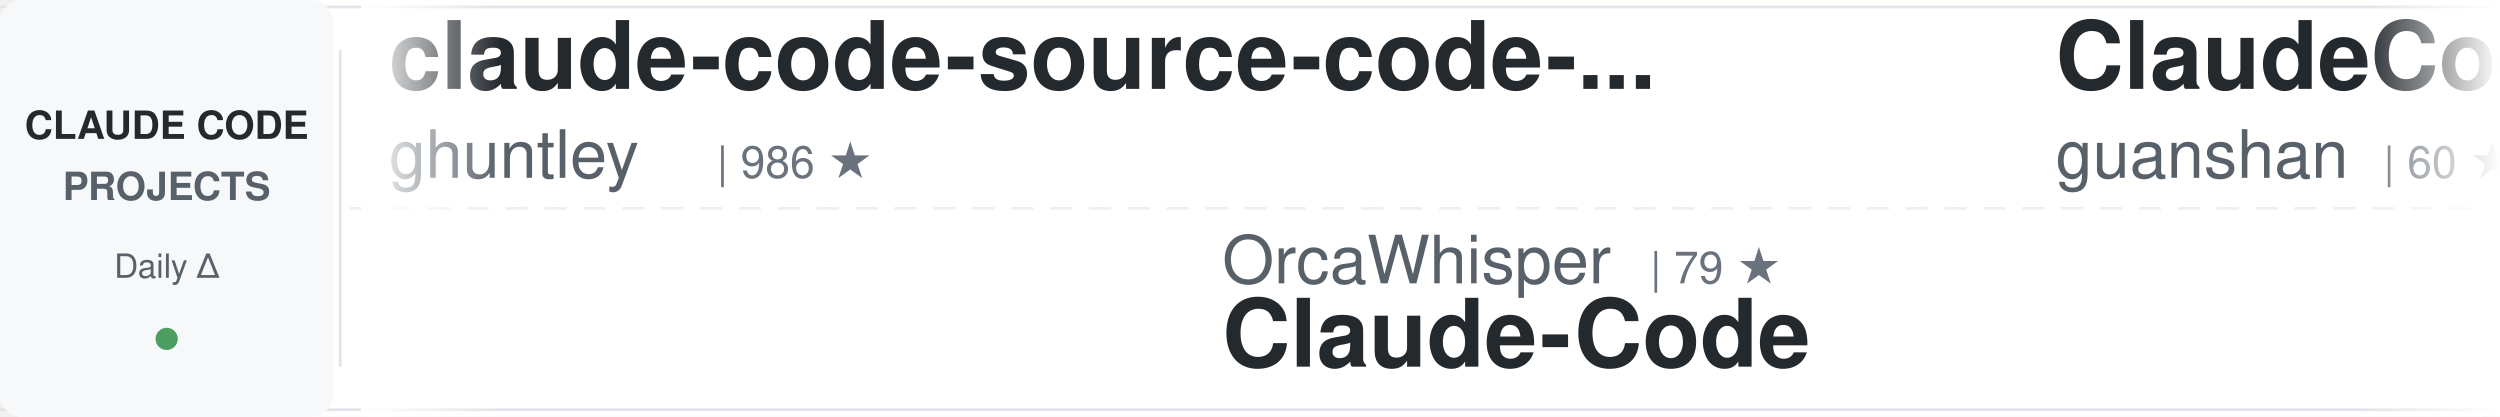
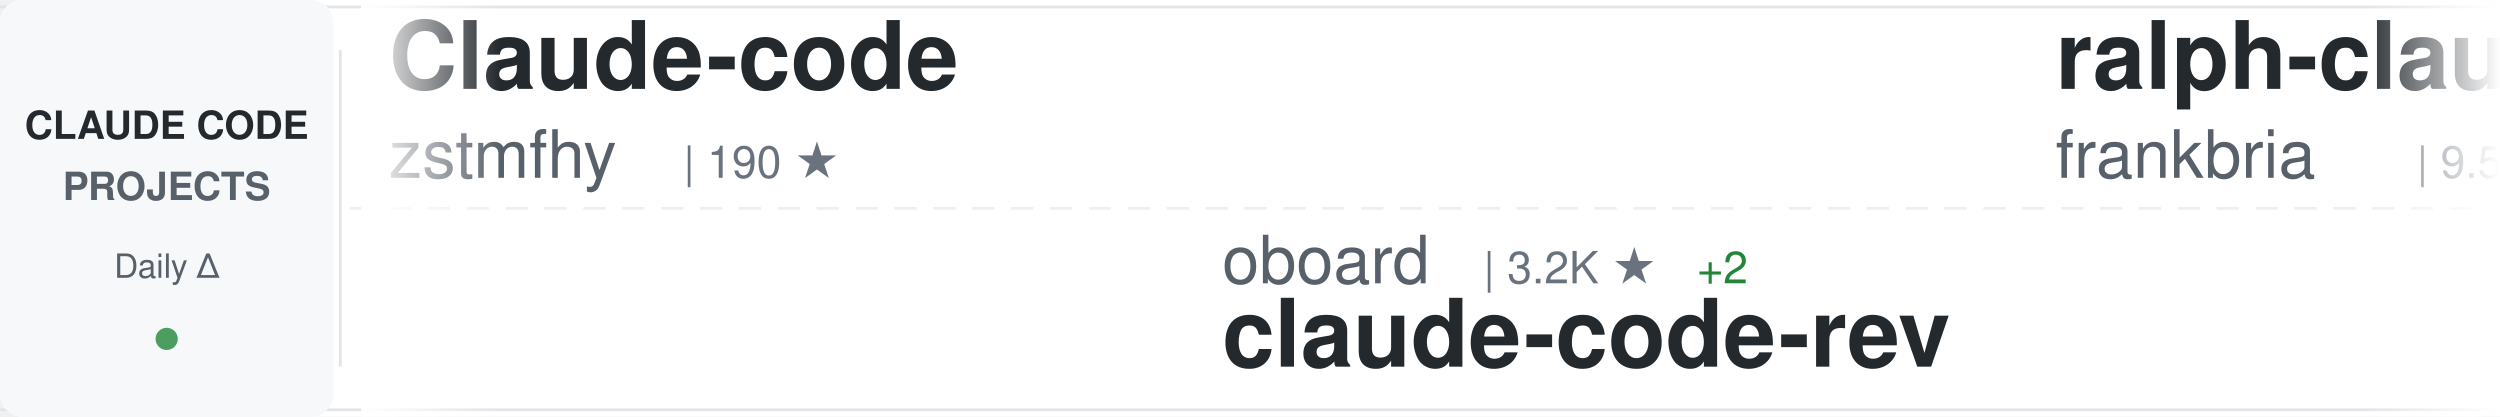
<svg xmlns="http://www.w3.org/2000/svg" width="900" height="150">
  <defs>
    <linearGradient id="awesomeLeftFade" x1="0%" y1="0%" x2="100%" y2="0%">
      <stop offset="0%" style="stop-color:#ffffff;stop-opacity:1" />
      <stop offset="100%" style="stop-color:#ffffff;stop-opacity:0" />
    </linearGradient>
    <linearGradient id="awesomeRightFade" x1="0%" y1="0%" x2="100%" y2="0%">
      <stop offset="0%" style="stop-color:#ffffff;stop-opacity:0" />
      <stop offset="100%" style="stop-color:#ffffff;stop-opacity:1" />
    </linearGradient>
  </defs>
  <rect width="900" height="150" fill="#ffffff" rx="8" />
  <rect x="0" y="2" width="900" height="1" fill="#e1e4e8" />
  <rect x="0" y="147" width="900" height="1" fill="#e1e4e8" />
  <line x1="0" y1="75" x2="900" y2="75" stroke="#e1e4e8" stroke-width="1" stroke-dasharray="8 6" opacity="0.6" />
  <rect x="0" y="0" width="120" height="150" fill="#f6f8fa" rx="8" />
  <text x="60" y="50" font-family="-apple-system, BlinkMacSystemFont, 'Segoe UI', Helvetica, Arial, sans-serif" font-size="14" font-weight="600" fill="#24292e" text-anchor="middle">CLAUDE CODE</text>
  <text x="60" y="72" font-family="-apple-system, BlinkMacSystemFont, 'Segoe UI', Helvetica, Arial, sans-serif" font-size="14" font-weight="600" fill="#586069" text-anchor="middle">PROJECTS</text>
  <text x="60" y="100" font-family="-apple-system, BlinkMacSystemFont, 'Segoe UI', Helvetica, Arial, sans-serif" font-size="12" font-weight="500" fill="#586069" text-anchor="middle">Daily Δ</text>
  <circle cx="60" cy="122" r="4" fill="#22863a" opacity="0.8" />
  <rect x="122" y="18" width="1" height="114" fill="#e1e4e8" />
  <clipPath id="awesomeTickerClip">
    <rect x="130" y="0" width="770" height="150" />
  </clipPath>
  <g clip-path="url(#awesomeTickerClip)">
    <g id="awesomeTickerItems">
      <animateTransform attributeName="transform" attributeType="XML" type="translate" from="0 0" to="-3000 0" dur="54s" repeatCount="indefinite" />
      <g transform="translate(0, 0)">
-         <text x="140" y="32" font-family="-apple-system, BlinkMacSystemFont, 'Segoe UI', Helvetica, Arial, sans-serif" font-size="34" font-weight="600" fill="#24292e">claude-code-source-code-...</text>
-         <text x="140" y="64" font-family="-apple-system, BlinkMacSystemFont, 'Segoe UI', Helvetica, Arial, sans-serif" font-size="24" font-weight="400" fill="#586069">ghuntley</text>
-         <text x="258" y="64" font-family="-apple-system, BlinkMacSystemFont, 'Segoe UI', Helvetica, Arial, sans-serif" font-size="16" font-weight="500" fill="#6a737d">| 986 ★</text>
+         <text x="140" y="32" font-family="-apple-system, BlinkMacSystemFont, 'Segoe UI', Helvetica, Arial, sans-serif" font-size="34" font-weight="600" fill="#24292e">Claude-code</text>
+         <text x="140" y="64" font-family="-apple-system, BlinkMacSystemFont, 'Segoe UI', Helvetica, Arial, sans-serif" font-size="24" font-weight="400" fill="#586069">zstmfhy</text>
+         <text x="246" y="64" font-family="-apple-system, BlinkMacSystemFont, 'Segoe UI', Helvetica, Arial, sans-serif" font-size="16" font-weight="500" fill="#6a737d">| 190 ★</text>
      </g>
      <g transform="translate(300, 0)">
-         <text x="140" y="102" font-family="-apple-system, BlinkMacSystemFont, 'Segoe UI', Helvetica, Arial, sans-serif" font-size="24" font-weight="400" fill="#586069">OrcaWhisper</text>
-         <text x="294" y="102" font-family="-apple-system, BlinkMacSystemFont, 'Segoe UI', Helvetica, Arial, sans-serif" font-size="16" font-weight="500" fill="#6a737d">| 79 ★</text>
-         <text x="140" y="132" font-family="-apple-system, BlinkMacSystemFont, 'Segoe UI', Helvetica, Arial, sans-serif" font-size="34" font-weight="600" fill="#24292e">Claude-Code</text>
+         <text x="140" y="102" font-family="-apple-system, BlinkMacSystemFont, 'Segoe UI', Helvetica, Arial, sans-serif" font-size="24" font-weight="400" fill="#586069">oboard</text>
+         <text x="234" y="102" font-family="-apple-system, BlinkMacSystemFont, 'Segoe UI', Helvetica, Arial, sans-serif" font-size="16" font-weight="500" fill="#6a737d">| 3.2K ★</text>
+         <text x="311" y="102" font-family="-apple-system, BlinkMacSystemFont, 'Segoe UI', Helvetica, Arial, sans-serif" font-size="16" font-weight="500" fill="#22863a"> +2</text>
+         <text x="140" y="132" font-family="-apple-system, BlinkMacSystemFont, 'Segoe UI', Helvetica, Arial, sans-serif" font-size="34" font-weight="600" fill="#24292e">claude-code-rev</text>
      </g>
      <g transform="translate(600, 0)">
-         <text x="140" y="32" font-family="-apple-system, BlinkMacSystemFont, 'Segoe UI', Helvetica, Arial, sans-serif" font-size="34" font-weight="600" fill="#24292e">ClaudeCode</text>
-         <text x="140" y="64" font-family="-apple-system, BlinkMacSystemFont, 'Segoe UI', Helvetica, Arial, sans-serif" font-size="24" font-weight="400" fill="#586069">guanshan</text>
-         <text x="258" y="64" font-family="-apple-system, BlinkMacSystemFont, 'Segoe UI', Helvetica, Arial, sans-serif" font-size="16" font-weight="500" fill="#6a737d">| 60 ★</text>
+         <text x="140" y="32" font-family="-apple-system, BlinkMacSystemFont, 'Segoe UI', Helvetica, Arial, sans-serif" font-size="34" font-weight="600" fill="#24292e">ralph-claude-code</text>
+         <text x="140" y="64" font-family="-apple-system, BlinkMacSystemFont, 'Segoe UI', Helvetica, Arial, sans-serif" font-size="24" font-weight="400" fill="#586069">frankbria</text>
+         <text x="270" y="64" font-family="-apple-system, BlinkMacSystemFont, 'Segoe UI', Helvetica, Arial, sans-serif" font-size="16" font-weight="500" fill="#6a737d">| 9.5K ★</text>
+         <text x="347" y="64" font-family="-apple-system, BlinkMacSystemFont, 'Segoe UI', Helvetica, Arial, sans-serif" font-size="16" font-weight="500" fill="#22863a"> +13</text>
      </g>
      <g transform="translate(900, 0)">
-         <text x="140" y="102" font-family="-apple-system, BlinkMacSystemFont, 'Segoe UI', Helvetica, Arial, sans-serif" font-size="24" font-weight="400" fill="#586069">VoltAgent</text>
-         <text x="270" y="102" font-family="-apple-system, BlinkMacSystemFont, 'Segoe UI', Helvetica, Arial, sans-serif" font-size="16" font-weight="500" fill="#6a737d">| 22.3K ★</text>
-         <text x="356" y="102" font-family="-apple-system, BlinkMacSystemFont, 'Segoe UI', Helvetica, Arial, sans-serif" font-size="16" font-weight="500" fill="#22863a"> +29</text>
-         <text x="140" y="132" font-family="-apple-system, BlinkMacSystemFont, 'Segoe UI', Helvetica, Arial, sans-serif" font-size="34" font-weight="600" fill="#24292e">awesome-claude-code-suba...</text>
-       </g>
-       <g transform="translate(1200, 0)">
-         <text x="140" y="32" font-family="-apple-system, BlinkMacSystemFont, 'Segoe UI', Helvetica, Arial, sans-serif" font-size="34" font-weight="600" fill="#24292e">claude-code-hub</text>
-         <text x="140" y="64" font-family="-apple-system, BlinkMacSystemFont, 'Segoe UI', Helvetica, Arial, sans-serif" font-size="24" font-weight="400" fill="#586069">ding113</text>
-         <text x="246" y="64" font-family="-apple-system, BlinkMacSystemFont, 'Segoe UI', Helvetica, Arial, sans-serif" font-size="16" font-weight="500" fill="#6a737d">| 3.2K ★</text>
-         <text x="323" y="64" font-family="-apple-system, BlinkMacSystemFont, 'Segoe UI', Helvetica, Arial, sans-serif" font-size="16" font-weight="500" fill="#22863a"> +6</text>
-       </g>
-       <g transform="translate(1500, 0)">
-         <text x="140" y="102" font-family="-apple-system, BlinkMacSystemFont, 'Segoe UI', Helvetica, Arial, sans-serif" font-size="24" font-weight="400" fill="#586069">AICoderTudou</text>
-         <text x="306" y="102" font-family="-apple-system, BlinkMacSystemFont, 'Segoe UI', Helvetica, Arial, sans-serif" font-size="16" font-weight="500" fill="#6a737d">| 500 ★</text>
-         <text x="140" y="132" font-family="-apple-system, BlinkMacSystemFont, 'Segoe UI', Helvetica, Arial, sans-serif" font-size="34" font-weight="600" fill="#24292e">claude-code-tudou</text>
-       </g>
-       <g transform="translate(1800, 0)">
-         <text x="140" y="32" font-family="-apple-system, BlinkMacSystemFont, 'Segoe UI', Helvetica, Arial, sans-serif" font-size="34" font-weight="600" fill="#24292e">CLIProxyAPI</text>
-         <text x="140" y="64" font-family="-apple-system, BlinkMacSystemFont, 'Segoe UI', Helvetica, Arial, sans-serif" font-size="24" font-weight="400" fill="#586069">router-for-me</text>
-         <text x="318" y="64" font-family="-apple-system, BlinkMacSystemFont, 'Segoe UI', Helvetica, Arial, sans-serif" font-size="16" font-weight="500" fill="#6a737d">| 38.3K ★</text>
-         <text x="404" y="64" font-family="-apple-system, BlinkMacSystemFont, 'Segoe UI', Helvetica, Arial, sans-serif" font-size="16" font-weight="500" fill="#22863a"> +113</text>
-       </g>
-       <g transform="translate(2100, 0)">
        <text x="140" y="102" font-family="-apple-system, BlinkMacSystemFont, 'Segoe UI', Helvetica, Arial, sans-serif" font-size="24" font-weight="400" fill="#586069">alejandrobalderas</text>
        <text x="366" y="102" font-family="-apple-system, BlinkMacSystemFont, 'Segoe UI', Helvetica, Arial, sans-serif" font-size="16" font-weight="500" fill="#6a737d">| 2.3K ★</text>
        <text x="443" y="102" font-family="-apple-system, BlinkMacSystemFont, 'Segoe UI', Helvetica, Arial, sans-serif" font-size="16" font-weight="500" fill="#22863a"> +7</text>
        <text x="140" y="132" font-family="-apple-system, BlinkMacSystemFont, 'Segoe UI', Helvetica, Arial, sans-serif" font-size="34" font-weight="600" fill="#24292e">claude-code-from-source</text>
      </g>
+       <g transform="translate(1200, 0)">
+         <text x="140" y="32" font-family="-apple-system, BlinkMacSystemFont, 'Segoe UI', Helvetica, Arial, sans-serif" font-size="34" font-weight="600" fill="#24292e">Claude-Code</text>
+         <text x="140" y="64" font-family="-apple-system, BlinkMacSystemFont, 'Segoe UI', Helvetica, Arial, sans-serif" font-size="24" font-weight="400" fill="#586069">KPR111</text>
+         <text x="234" y="64" font-family="-apple-system, BlinkMacSystemFont, 'Segoe UI', Helvetica, Arial, sans-serif" font-size="16" font-weight="500" fill="#6a737d">| 18 ★</text>
+       </g>
+       <g transform="translate(1500, 0)">
+         <text x="140" y="102" font-family="-apple-system, BlinkMacSystemFont, 'Segoe UI', Helvetica, Arial, sans-serif" font-size="24" font-weight="400" fill="#586069">SeemSeam</text>
+         <text x="258" y="102" font-family="-apple-system, BlinkMacSystemFont, 'Segoe UI', Helvetica, Arial, sans-serif" font-size="16" font-weight="500" fill="#6a737d">| 3.1K ★</text>
+         <text x="335" y="102" font-family="-apple-system, BlinkMacSystemFont, 'Segoe UI', Helvetica, Arial, sans-serif" font-size="16" font-weight="500" fill="#22863a"> +11</text>
+         <text x="140" y="132" font-family="-apple-system, BlinkMacSystemFont, 'Segoe UI', Helvetica, Arial, sans-serif" font-size="34" font-weight="600" fill="#24292e">claude_codex_bridge</text>
+       </g>
+       <g transform="translate(1800, 0)">
+         <text x="140" y="32" font-family="-apple-system, BlinkMacSystemFont, 'Segoe UI', Helvetica, Arial, sans-serif" font-size="34" font-weight="600" fill="#24292e">Claude-Code</text>
+         <text x="140" y="64" font-family="-apple-system, BlinkMacSystemFont, 'Segoe UI', Helvetica, Arial, sans-serif" font-size="24" font-weight="400" fill="#586069">OrcaWhisper</text>
+         <text x="294" y="64" font-family="-apple-system, BlinkMacSystemFont, 'Segoe UI', Helvetica, Arial, sans-serif" font-size="16" font-weight="500" fill="#6a737d">| 79 ★</text>
+       </g>
+       <g transform="translate(2100, 0)">
+         <text x="140" y="102" font-family="-apple-system, BlinkMacSystemFont, 'Segoe UI', Helvetica, Arial, sans-serif" font-size="24" font-weight="400" fill="#586069">Chachamaru127</text>
+         <text x="318" y="102" font-family="-apple-system, BlinkMacSystemFont, 'Segoe UI', Helvetica, Arial, sans-serif" font-size="16" font-weight="500" fill="#6a737d">| 2.9K ★</text>
+         <text x="395" y="102" font-family="-apple-system, BlinkMacSystemFont, 'Segoe UI', Helvetica, Arial, sans-serif" font-size="16" font-weight="500" fill="#22863a"> +6</text>
+         <text x="140" y="132" font-family="-apple-system, BlinkMacSystemFont, 'Segoe UI', Helvetica, Arial, sans-serif" font-size="34" font-weight="600" fill="#24292e">claude-code-harness</text>
+       </g>
      <g transform="translate(2400, 0)">
-         <text x="140" y="32" font-family="-apple-system, BlinkMacSystemFont, 'Segoe UI', Helvetica, Arial, sans-serif" font-size="34" font-weight="600" fill="#24292e">Claude-code</text>
-         <text x="140" y="64" font-family="-apple-system, BlinkMacSystemFont, 'Segoe UI', Helvetica, Arial, sans-serif" font-size="24" font-weight="400" fill="#586069">fazxes</text>
-         <text x="234" y="64" font-family="-apple-system, BlinkMacSystemFont, 'Segoe UI', Helvetica, Arial, sans-serif" font-size="16" font-weight="500" fill="#6a737d">| 222 ★</text>
+         <text x="140" y="32" font-family="-apple-system, BlinkMacSystemFont, 'Segoe UI', Helvetica, Arial, sans-serif" font-size="34" font-weight="600" fill="#24292e">edmunds-claude-code</text>
+         <text x="140" y="64" font-family="-apple-system, BlinkMacSystemFont, 'Segoe UI', Helvetica, Arial, sans-serif" font-size="24" font-weight="400" fill="#586069">edmund-io</text>
+         <text x="270" y="64" font-family="-apple-system, BlinkMacSystemFont, 'Segoe UI', Helvetica, Arial, sans-serif" font-size="16" font-weight="500" fill="#6a737d">| 1.5K ★</text>
+         <text x="347" y="64" font-family="-apple-system, BlinkMacSystemFont, 'Segoe UI', Helvetica, Arial, sans-serif" font-size="16" font-weight="500" fill="#22863a"> +1</text>
      </g>
      <g transform="translate(2700, 0)">
-         <text x="140" y="102" font-family="-apple-system, BlinkMacSystemFont, 'Segoe UI', Helvetica, Arial, sans-serif" font-size="24" font-weight="400" fill="#586069">sugyan</text>
-         <text x="234" y="102" font-family="-apple-system, BlinkMacSystemFont, 'Segoe UI', Helvetica, Arial, sans-serif" font-size="16" font-weight="500" fill="#6a737d">| 1.1K ★</text>
-         <text x="311" y="102" font-family="-apple-system, BlinkMacSystemFont, 'Segoe UI', Helvetica, Arial, sans-serif" font-size="16" font-weight="500" fill="#22863a"> +4</text>
-         <text x="140" y="132" font-family="-apple-system, BlinkMacSystemFont, 'Segoe UI', Helvetica, Arial, sans-serif" font-size="34" font-weight="600" fill="#24292e">claude-code-webui</text>
+         <text x="140" y="102" font-family="-apple-system, BlinkMacSystemFont, 'Segoe UI', Helvetica, Arial, sans-serif" font-size="24" font-weight="400" fill="#586069">hangsman</text>
+         <text x="258" y="102" font-family="-apple-system, BlinkMacSystemFont, 'Segoe UI', Helvetica, Arial, sans-serif" font-size="16" font-weight="500" fill="#6a737d">| 787 ★</text>
+         <text x="140" y="132" font-family="-apple-system, BlinkMacSystemFont, 'Segoe UI', Helvetica, Arial, sans-serif" font-size="34" font-weight="600" fill="#24292e">claude-code-source</text>
      </g>
      <g transform="translate(3000, 0)">
-         <text x="140" y="32" font-family="-apple-system, BlinkMacSystemFont, 'Segoe UI', Helvetica, Arial, sans-serif" font-size="34" font-weight="600" fill="#24292e">claude-code-source-code-...</text>
-         <text x="140" y="64" font-family="-apple-system, BlinkMacSystemFont, 'Segoe UI', Helvetica, Arial, sans-serif" font-size="24" font-weight="400" fill="#586069">ghuntley</text>
-         <text x="258" y="64" font-family="-apple-system, BlinkMacSystemFont, 'Segoe UI', Helvetica, Arial, sans-serif" font-size="16" font-weight="500" fill="#6a737d">| 986 ★</text>
+         <text x="140" y="32" font-family="-apple-system, BlinkMacSystemFont, 'Segoe UI', Helvetica, Arial, sans-serif" font-size="34" font-weight="600" fill="#24292e">Claude-code</text>
+         <text x="140" y="64" font-family="-apple-system, BlinkMacSystemFont, 'Segoe UI', Helvetica, Arial, sans-serif" font-size="24" font-weight="400" fill="#586069">zstmfhy</text>
+         <text x="246" y="64" font-family="-apple-system, BlinkMacSystemFont, 'Segoe UI', Helvetica, Arial, sans-serif" font-size="16" font-weight="500" fill="#6a737d">| 190 ★</text>
      </g>
      <g transform="translate(3300, 0)">
-         <text x="140" y="102" font-family="-apple-system, BlinkMacSystemFont, 'Segoe UI', Helvetica, Arial, sans-serif" font-size="24" font-weight="400" fill="#586069">OrcaWhisper</text>
-         <text x="294" y="102" font-family="-apple-system, BlinkMacSystemFont, 'Segoe UI', Helvetica, Arial, sans-serif" font-size="16" font-weight="500" fill="#6a737d">| 79 ★</text>
-         <text x="140" y="132" font-family="-apple-system, BlinkMacSystemFont, 'Segoe UI', Helvetica, Arial, sans-serif" font-size="34" font-weight="600" fill="#24292e">Claude-Code</text>
+         <text x="140" y="102" font-family="-apple-system, BlinkMacSystemFont, 'Segoe UI', Helvetica, Arial, sans-serif" font-size="24" font-weight="400" fill="#586069">oboard</text>
+         <text x="234" y="102" font-family="-apple-system, BlinkMacSystemFont, 'Segoe UI', Helvetica, Arial, sans-serif" font-size="16" font-weight="500" fill="#6a737d">| 3.2K ★</text>
+         <text x="311" y="102" font-family="-apple-system, BlinkMacSystemFont, 'Segoe UI', Helvetica, Arial, sans-serif" font-size="16" font-weight="500" fill="#22863a"> +2</text>
+         <text x="140" y="132" font-family="-apple-system, BlinkMacSystemFont, 'Segoe UI', Helvetica, Arial, sans-serif" font-size="34" font-weight="600" fill="#24292e">claude-code-rev</text>
      </g>
      <g transform="translate(3600, 0)">
-         <text x="140" y="32" font-family="-apple-system, BlinkMacSystemFont, 'Segoe UI', Helvetica, Arial, sans-serif" font-size="34" font-weight="600" fill="#24292e">ClaudeCode</text>
-         <text x="140" y="64" font-family="-apple-system, BlinkMacSystemFont, 'Segoe UI', Helvetica, Arial, sans-serif" font-size="24" font-weight="400" fill="#586069">guanshan</text>
-         <text x="258" y="64" font-family="-apple-system, BlinkMacSystemFont, 'Segoe UI', Helvetica, Arial, sans-serif" font-size="16" font-weight="500" fill="#6a737d">| 60 ★</text>
+         <text x="140" y="32" font-family="-apple-system, BlinkMacSystemFont, 'Segoe UI', Helvetica, Arial, sans-serif" font-size="34" font-weight="600" fill="#24292e">ralph-claude-code</text>
+         <text x="140" y="64" font-family="-apple-system, BlinkMacSystemFont, 'Segoe UI', Helvetica, Arial, sans-serif" font-size="24" font-weight="400" fill="#586069">frankbria</text>
+         <text x="270" y="64" font-family="-apple-system, BlinkMacSystemFont, 'Segoe UI', Helvetica, Arial, sans-serif" font-size="16" font-weight="500" fill="#6a737d">| 9.5K ★</text>
+         <text x="347" y="64" font-family="-apple-system, BlinkMacSystemFont, 'Segoe UI', Helvetica, Arial, sans-serif" font-size="16" font-weight="500" fill="#22863a"> +13</text>
      </g>
      <g transform="translate(3900, 0)">
-         <text x="140" y="102" font-family="-apple-system, BlinkMacSystemFont, 'Segoe UI', Helvetica, Arial, sans-serif" font-size="24" font-weight="400" fill="#586069">VoltAgent</text>
-         <text x="270" y="102" font-family="-apple-system, BlinkMacSystemFont, 'Segoe UI', Helvetica, Arial, sans-serif" font-size="16" font-weight="500" fill="#6a737d">| 22.3K ★</text>
-         <text x="356" y="102" font-family="-apple-system, BlinkMacSystemFont, 'Segoe UI', Helvetica, Arial, sans-serif" font-size="16" font-weight="500" fill="#22863a"> +29</text>
-         <text x="140" y="132" font-family="-apple-system, BlinkMacSystemFont, 'Segoe UI', Helvetica, Arial, sans-serif" font-size="34" font-weight="600" fill="#24292e">awesome-claude-code-suba...</text>
+         <text x="140" y="102" font-family="-apple-system, BlinkMacSystemFont, 'Segoe UI', Helvetica, Arial, sans-serif" font-size="24" font-weight="400" fill="#586069">alejandrobalderas</text>
+         <text x="366" y="102" font-family="-apple-system, BlinkMacSystemFont, 'Segoe UI', Helvetica, Arial, sans-serif" font-size="16" font-weight="500" fill="#6a737d">| 2.3K ★</text>
+         <text x="443" y="102" font-family="-apple-system, BlinkMacSystemFont, 'Segoe UI', Helvetica, Arial, sans-serif" font-size="16" font-weight="500" fill="#22863a"> +7</text>
+         <text x="140" y="132" font-family="-apple-system, BlinkMacSystemFont, 'Segoe UI', Helvetica, Arial, sans-serif" font-size="34" font-weight="600" fill="#24292e">claude-code-from-source</text>
      </g>
    </g>
  </g>
  <rect x="130" y="0" width="50" height="150" fill="url(#awesomeLeftFade)" />
  <rect x="850" y="0" width="50" height="150" fill="url(#awesomeRightFade)" />
</svg>
